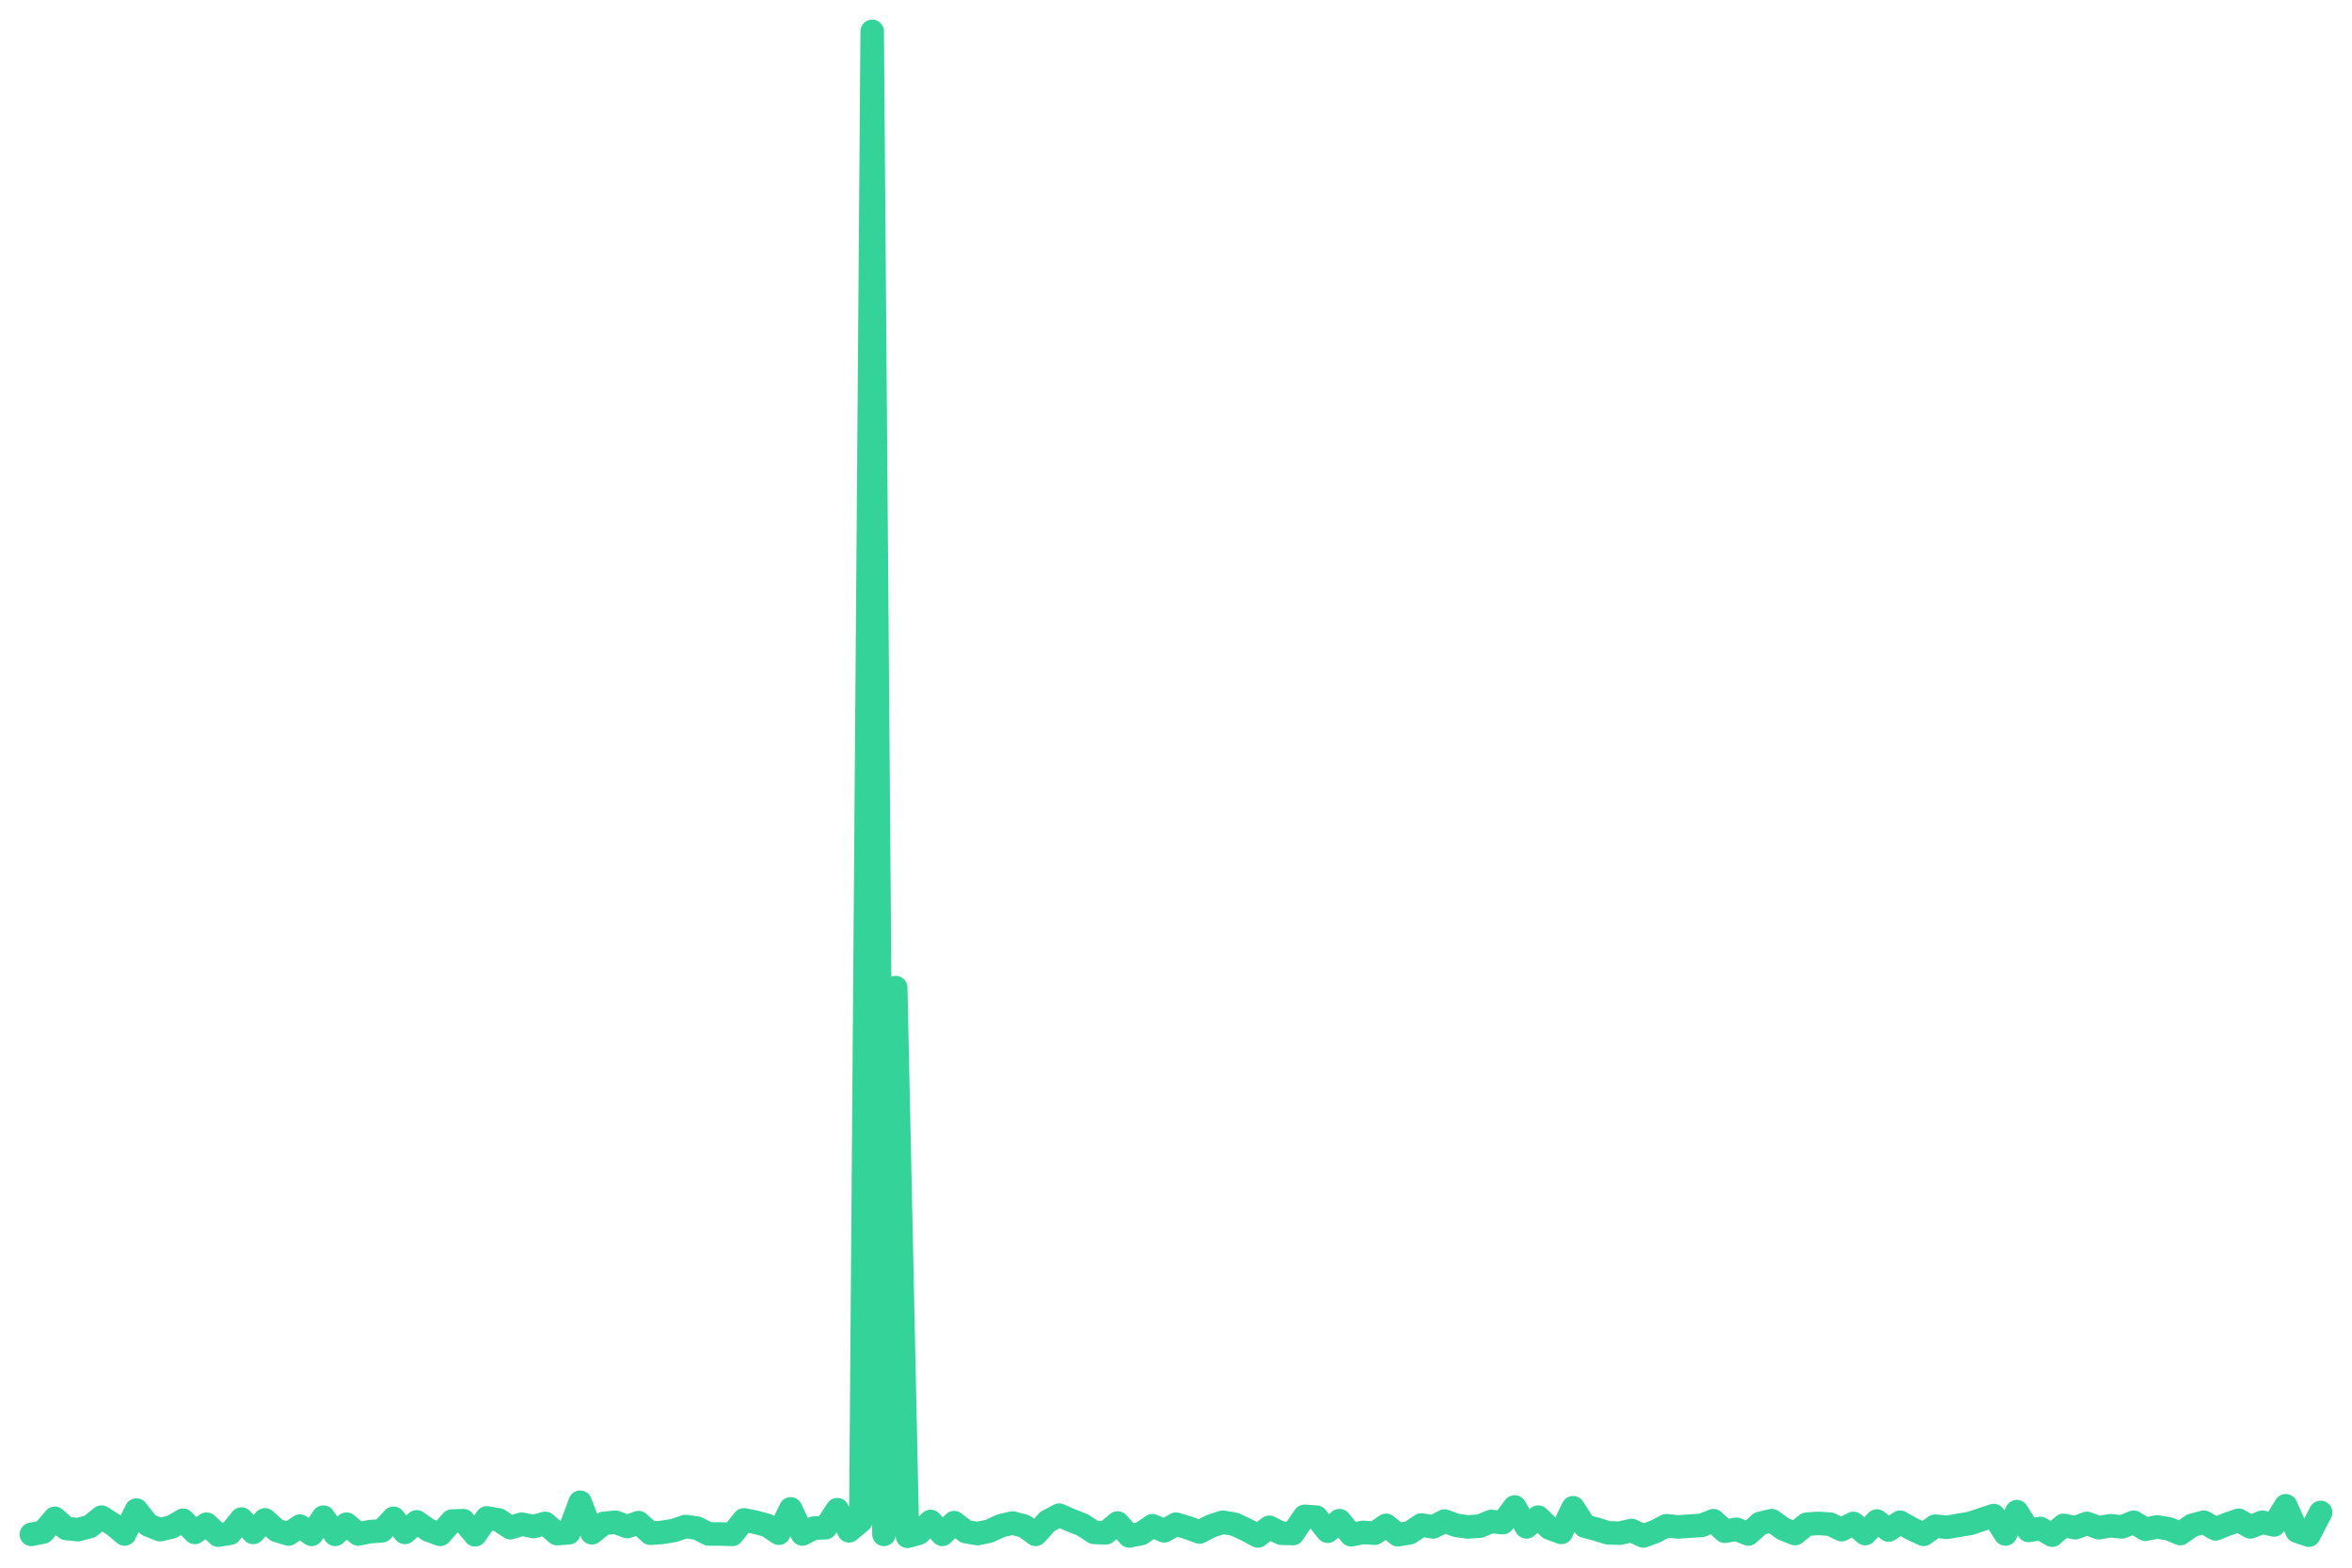
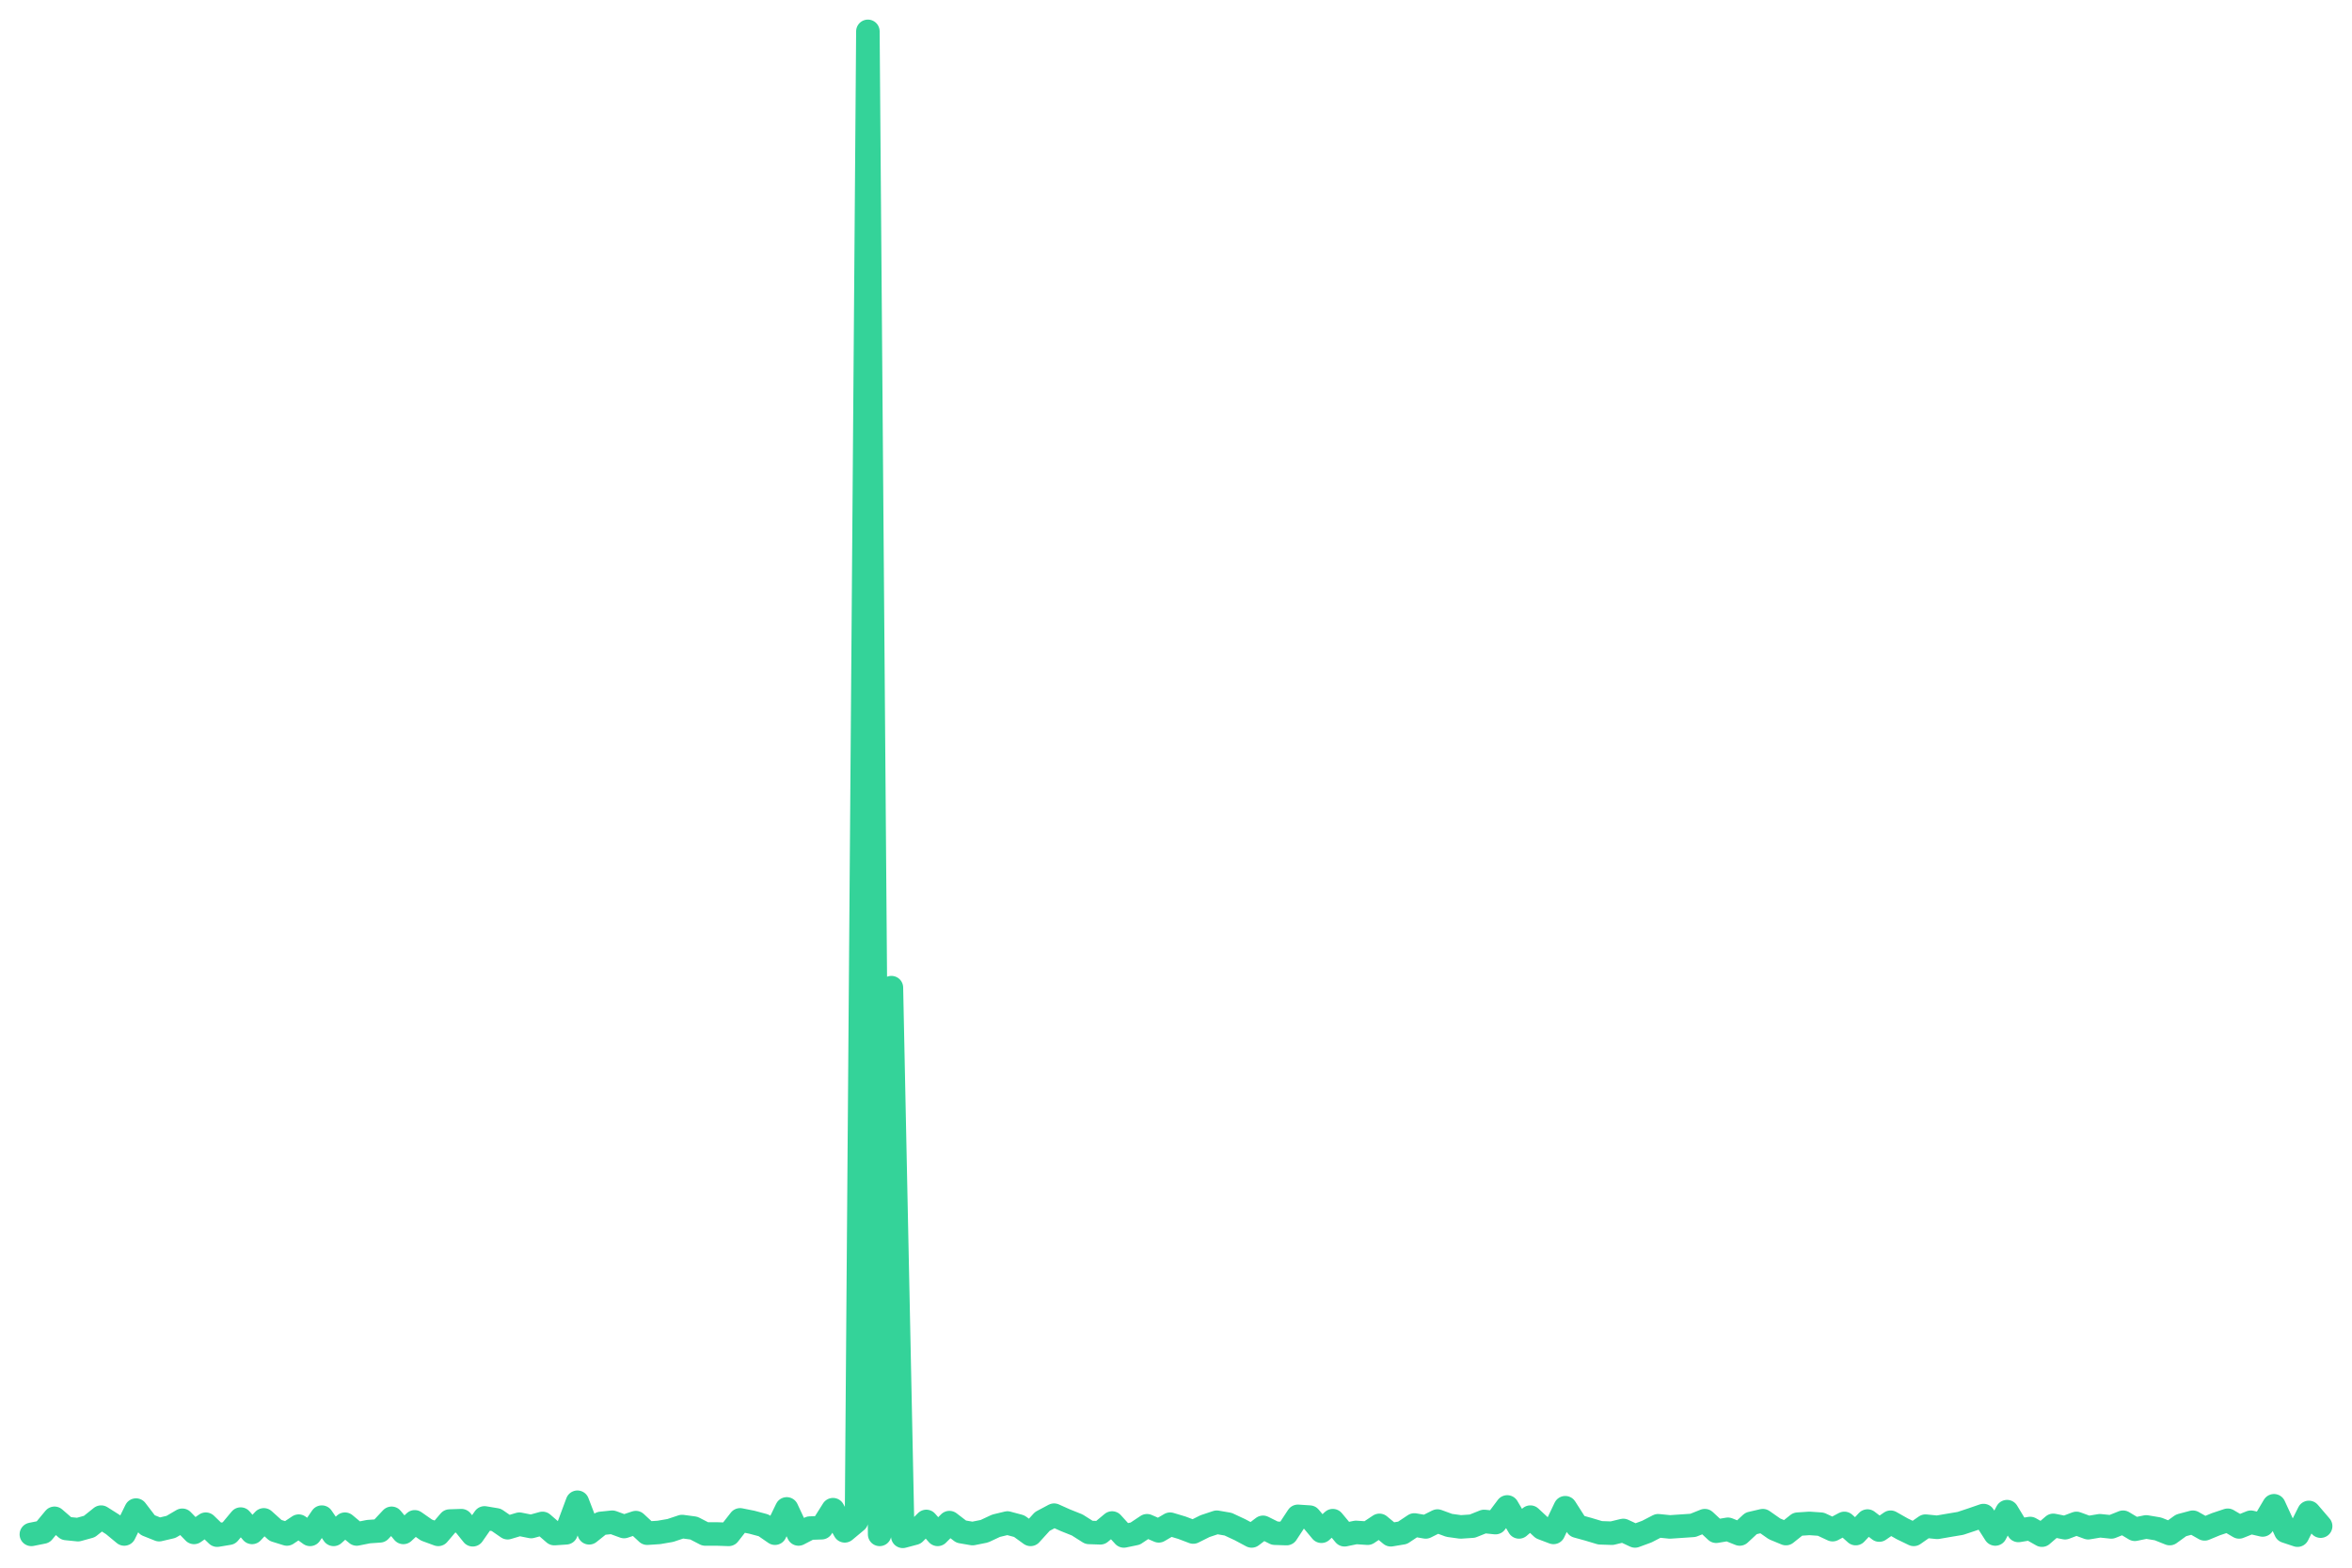
<svg xmlns="http://www.w3.org/2000/svg" viewBox="0 0 600 400" width="600" height="400">
-   <polyline fill="none" stroke="#34d399" stroke-width="6" stroke-linejoin="round" stroke-linecap="round" points="8.0,391.5 11.0,390.9 14.0,387.4 16.9,390.0 19.9,390.3 22.9,389.5 25.9,387.1 28.9,389.0 31.8,391.4 34.8,385.3 37.8,389.1 40.8,390.3 43.8,389.6 46.7,387.9 49.7,391.0 52.7,388.9 55.7,391.7 58.7,391.2 61.6,387.6 64.6,391.0 67.6,387.8 70.6,390.5 73.6,391.4 76.5,389.4 79.5,391.5 82.5,387.1 85.5,391.5 88.4,388.9 91.4,391.4 94.4,390.8 97.4,390.6 100.4,387.4 103.3,391.0 106.3,388.3 109.3,390.4 112.3,391.5 115.3,388.1 118.2,388.0 121.2,391.6 124.2,387.3 127.2,387.8 130.2,389.8 133.1,388.9 136.1,389.5 139.1,388.7 142.1,391.3 145.1,391.1 148.0,383.3 151.0,391.1 154.0,388.7 157.0,388.4 160.0,389.5 162.9,388.5 165.9,391.2 168.9,391.0 171.9,390.5 174.9,389.5 177.8,389.9 180.8,391.4 183.8,391.4 186.8,391.5 189.8,387.8 192.7,388.4 195.7,389.2 198.7,391.2 201.7,385.0 204.7,391.4 207.6,389.9 210.6,389.8 213.6,385.2 216.6,390.6 219.6,388.1 222.5,8.0 225.5,391.5 228.5,252.0 231.5,392.0 234.4,391.2 237.4,388.2 240.4,391.5 243.4,388.5 246.4,390.8 249.3,391.3 252.3,390.7 255.3,389.3 258.3,388.6 261.3,389.4 264.2,391.5 267.2,388.2 270.2,386.6 273.2,387.9 276.2,389.1 279.1,391.0 282.1,391.1 285.1,388.6 288.1,391.9 291.1,391.3 294.0,389.3 297.0,390.6 300.0,388.9 303.0,389.8 306.0,390.9 308.9,389.4 311.9,388.4 314.9,388.9 317.9,390.3 320.9,391.9 323.8,389.7 326.8,391.2 329.8,391.3 332.8,386.9 335.8,387.1 338.7,390.7 341.7,388.0 344.7,391.6 347.7,391.0 350.7,391.2 353.6,389.2 356.6,391.6 359.6,391.1 362.6,389.1 365.6,389.6 368.5,388.1 371.5,389.2 374.5,389.6 377.5,389.4 380.4,388.2 383.4,388.5 386.4,384.5 389.4,389.6 392.4,387.1 395.3,389.9 398.3,391.0 401.3,384.7 404.3,389.4 407.3,390.2 410.2,391.1 413.2,391.2 416.2,390.5 419.2,391.9 422.2,390.8 425.1,389.3 428.1,389.6 431.1,389.4 434.1,389.2 437.1,388.0 440.0,390.7 443.0,390.2 446.0,391.4 449.0,388.7 452.0,388.0 454.9,390.1 457.9,391.3 460.9,388.9 463.9,388.7 466.9,388.9 469.8,390.3 472.8,388.7 475.8,391.3 478.8,388.1 481.8,390.4 484.7,388.4 487.7,390.1 490.7,391.5 493.7,389.4 496.7,389.7 499.6,389.2 502.6,388.7 505.6,387.7 508.6,386.7 511.6,391.4 514.5,385.7 517.5,390.5 520.5,390.0 523.5,391.7 526.4,389.2 529.4,389.8 532.4,388.7 535.4,389.8 538.4,389.3 541.3,389.6 544.3,388.4 547.3,390.2 550.3,389.6 553.3,390.1 556.2,391.3 559.2,389.2 562.2,388.4 565.2,390.1 568.2,388.9 571.1,387.9 574.1,389.6 577.1,388.4 580.1,389.1 583.1,384.2 586.0,390.7 589.0,391.7 592.0,385.9" />
+   <polyline fill="none" stroke="#34d399" stroke-width="6" stroke-linejoin="round" stroke-linecap="round" points="8.0,391.5 11.0,390.9 13.9,387.4 16.9,390.0 19.9,390.3 22.8,389.5 25.8,387.1 28.8,389.0 31.7,391.4 34.7,385.3 37.6,389.1 40.6,390.3 43.6,389.6 46.5,387.9 49.5,391.0 52.5,388.9 55.4,391.7 58.4,391.2 61.4,387.6 64.3,391.0 67.3,387.8 70.3,390.5 73.2,391.4 76.2,389.4 79.1,391.5 82.1,387.1 85.1,391.5 88.0,388.9 91.0,391.4 94.0,390.8 96.9,390.6 99.9,387.4 102.9,391.0 105.8,388.3 108.8,390.4 111.8,391.5 114.7,388.1 117.7,388.0 120.6,391.6 123.6,387.3 126.6,387.8 129.5,389.8 132.5,388.9 135.5,389.5 138.4,388.7 141.4,391.3 144.4,391.1 147.3,383.3 150.3,391.1 153.3,388.7 156.2,388.4 159.2,389.5 162.2,388.5 165.1,391.2 168.1,391.0 171.0,390.5 174.0,389.5 177.0,389.9 179.9,391.4 182.9,391.4 185.9,391.5 188.8,387.8 191.8,388.4 194.8,389.2 197.7,391.2 200.7,385.0 203.7,391.4 206.6,389.9 209.6,389.8 212.5,385.2 215.5,390.6 218.5,388.1 221.4,8.0 224.4,391.5 227.4,252.0 230.3,392.0 233.3,391.2 236.3,388.2 239.2,391.5 242.2,388.5 245.2,390.8 248.1,391.3 251.1,390.7 254.1,389.3 257.0,388.6 260.0,389.4 262.9,391.5 265.9,388.2 268.9,386.6 271.8,387.9 274.8,389.1 277.8,391.0 280.7,391.1 283.7,388.6 286.7,391.9 289.6,391.3 292.6,389.3 295.6,390.6 298.5,388.9 301.5,389.8 304.4,390.9 307.4,389.4 310.4,388.4 313.3,388.9 316.3,390.3 319.3,391.9 322.2,389.7 325.2,391.2 328.2,391.3 331.1,386.9 334.1,387.1 337.1,390.7 340.0,388.0 343.0,391.6 345.9,391.0 348.9,391.2 351.9,389.2 354.8,391.6 357.8,391.1 360.8,389.1 363.7,389.6 366.7,388.1 369.7,389.2 372.6,389.6 375.6,389.4 378.6,388.2 381.5,388.5 384.5,384.5 387.5,389.6 390.4,387.1 393.4,389.9 396.3,391.0 399.3,384.7 402.3,389.4 405.2,390.2 408.2,391.1 411.2,391.2 414.1,390.5 417.1,391.9 420.1,390.8 423.0,389.3 426.0,389.6 429.0,389.4 431.9,389.2 434.9,388.0 437.8,390.7 440.8,390.2 443.8,391.4 446.7,388.7 449.7,388.0 452.7,390.1 455.6,391.3 458.6,388.9 461.6,388.7 464.5,388.9 467.5,390.3 470.5,388.7 473.4,391.3 476.4,388.1 479.4,390.4 482.3,388.4 485.3,390.1 488.2,391.5 491.2,389.4 494.2,389.7 497.1,389.2 500.1,388.7 503.1,387.7 506.0,386.7 509.0,391.4 512.0,385.7 514.9,390.5 517.9,390.0 520.9,391.7 523.8,389.2 526.8,389.8 529.7,388.7 532.7,389.8 535.7,389.3 538.6,389.6 541.6,388.4 544.6,390.2 547.5,389.6 550.5,390.1 553.5,391.3 556.4,389.2 559.4,388.4 562.4,390.1 565.3,388.9 568.3,387.9 571.2,389.6 574.2,388.4 577.2,389.1 580.1,384.2 583.1,390.7 586.1,391.7 589.0,385.9 592.0,389.4" />
</svg>
